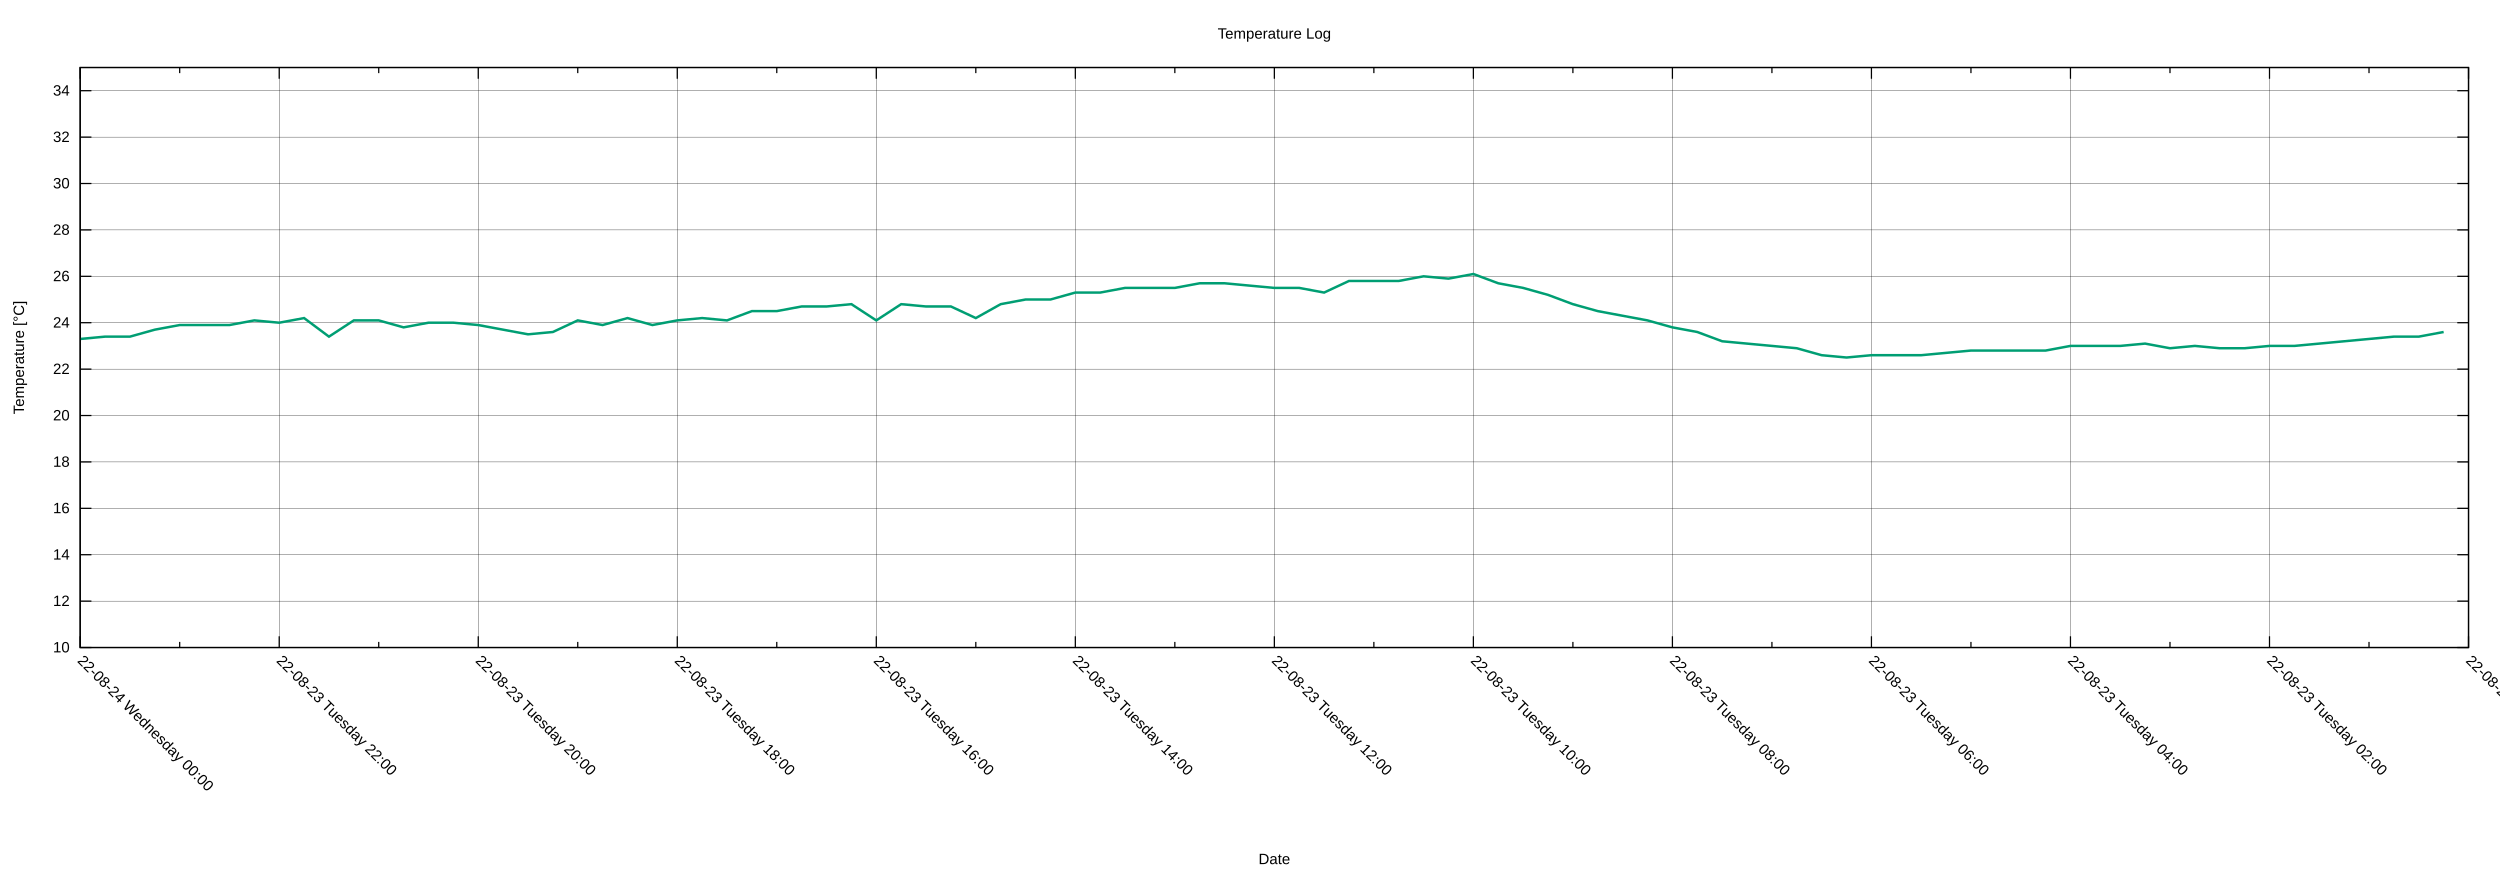
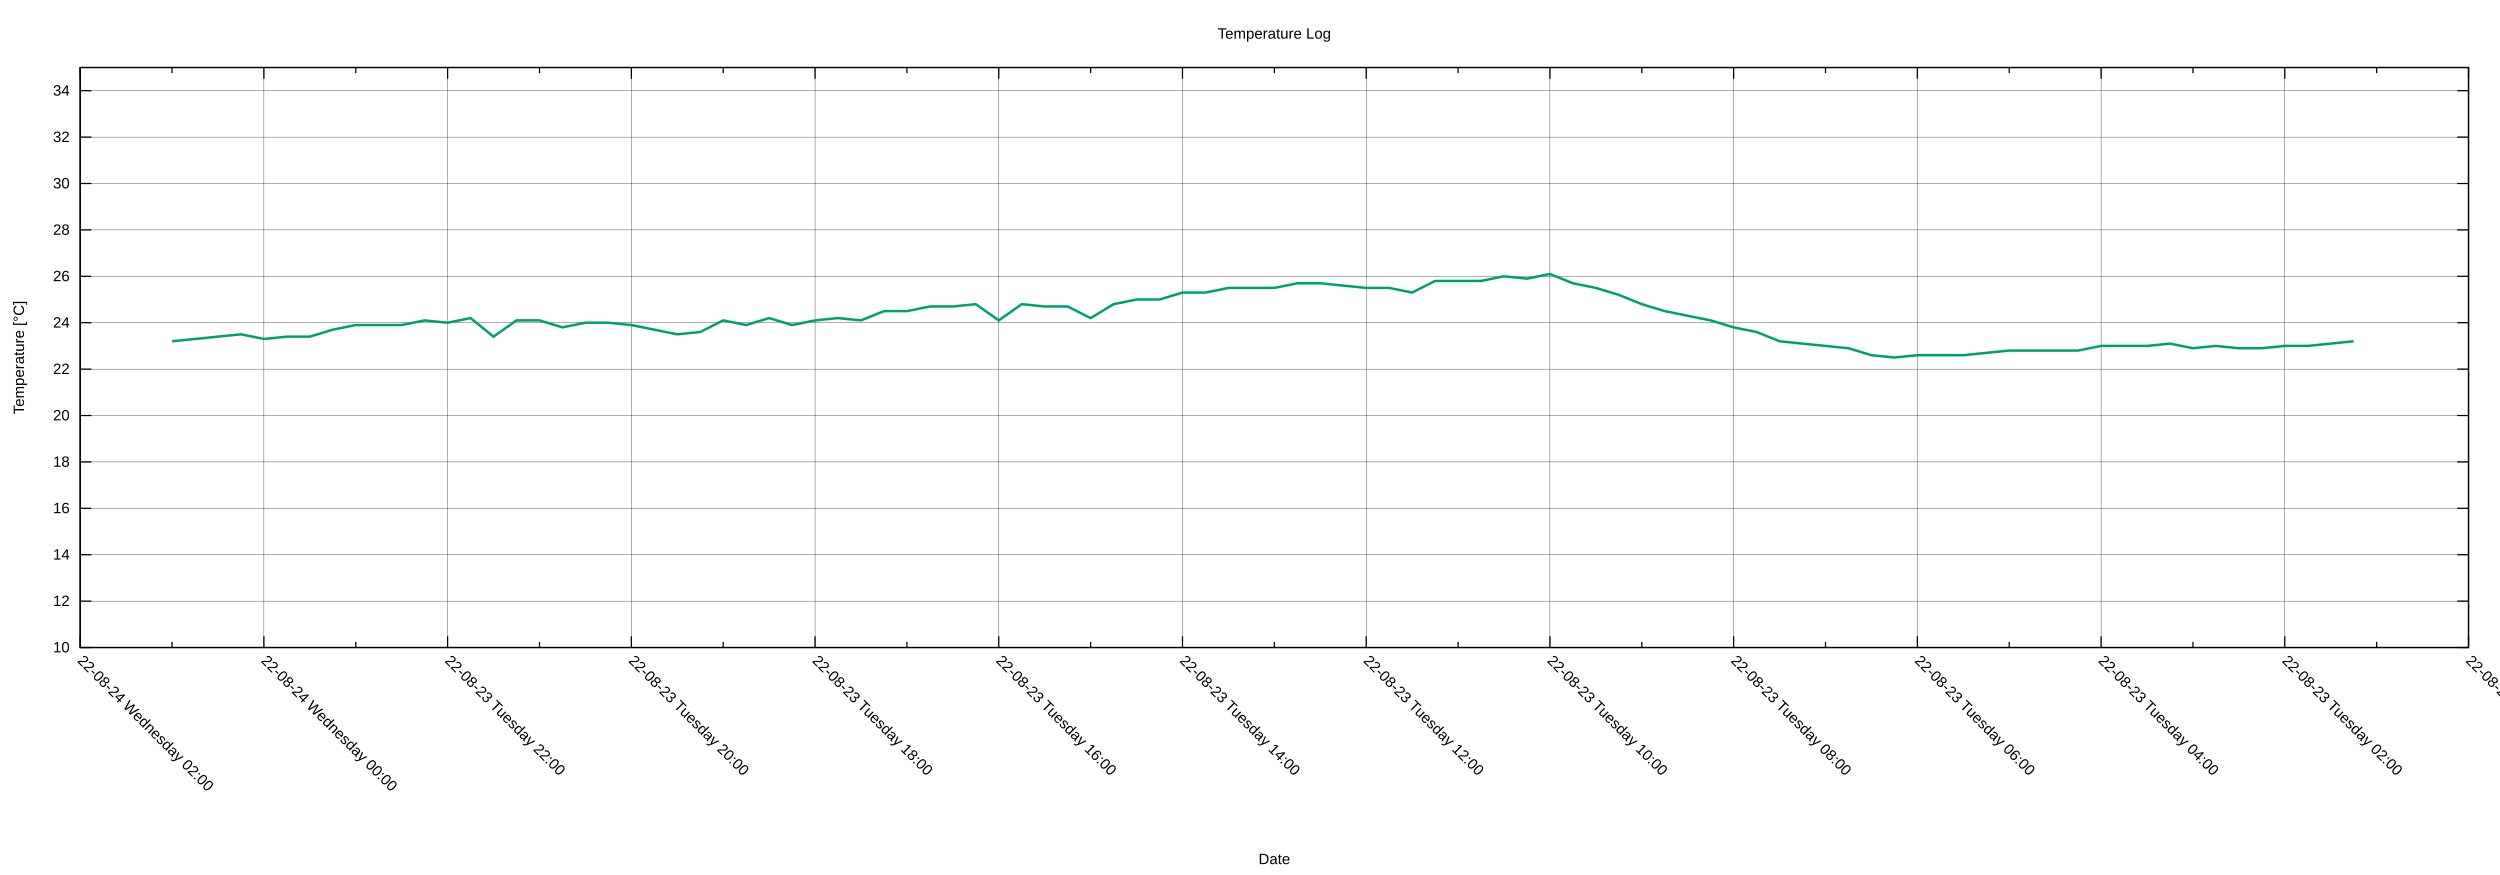
<svg xmlns="http://www.w3.org/2000/svg" xmlns:xlink="http://www.w3.org/1999/xlink" width="2000" height="700" viewBox="0 0 2000 700">
  <g id="gnuplot_canvas">
    <rect x="0" y="0" width="2000" height="700" fill="none" />
    <defs>
      <circle id="gpDot" r="0.5" stroke-width="0.5" stroke="currentColor" />
      <path id="gpPt0" stroke-width="0.222" stroke="currentColor" d="M-1,0 h2 M0,-1 v2" />
      <path id="gpPt1" stroke-width="0.222" stroke="currentColor" d="M-1,-1 L1,1 M1,-1 L-1,1" />
      <path id="gpPt2" stroke-width="0.222" stroke="currentColor" d="M-1,0 L1,0 M0,-1 L0,1 M-1,-1 L1,1 M-1,1 L1,-1" />
      <rect id="gpPt3" stroke-width="0.222" stroke="currentColor" x="-1" y="-1" width="2" height="2" />
      <rect id="gpPt4" stroke-width="0.222" stroke="currentColor" fill="currentColor" x="-1" y="-1" width="2" height="2" />
      <circle id="gpPt5" stroke-width="0.222" stroke="currentColor" cx="0" cy="0" r="1" />
      <use xlink:href="#gpPt5" id="gpPt6" fill="currentColor" stroke="none" />
      <path id="gpPt7" stroke-width="0.222" stroke="currentColor" d="M0,-1.33 L-1.33,0.67 L1.33,0.67 z" />
      <use xlink:href="#gpPt7" id="gpPt8" fill="currentColor" stroke="none" />
      <use xlink:href="#gpPt7" id="gpPt9" stroke="currentColor" transform="rotate(180)" />
      <use xlink:href="#gpPt9" id="gpPt10" fill="currentColor" stroke="none" />
      <use xlink:href="#gpPt3" id="gpPt11" stroke="currentColor" transform="rotate(45)" />
      <use xlink:href="#gpPt11" id="gpPt12" fill="currentColor" stroke="none" />
      <path id="gpPt13" stroke-width="0.222" stroke="currentColor" d="M0,1.330 L1.265,0.411 L0.782,-1.067 L-0.782,-1.076 L-1.265,0.411 z" />
      <use xlink:href="#gpPt13" id="gpPt14" fill="currentColor" stroke="none" />
      <filter id="textbox" filterUnits="objectBoundingBox" x="0" y="0" height="1" width="1">
        <feFlood flood-color="white" flood-opacity="1" result="bgnd" />
        <feComposite in="SourceGraphic" in2="bgnd" operator="atop" />
      </filter>
      <filter id="greybox" filterUnits="objectBoundingBox" x="0" y="0" height="1" width="1">
        <feFlood flood-color="lightgrey" flood-opacity="1" result="grey" />
        <feComposite in="SourceGraphic" in2="grey" operator="atop" />
      </filter>
    </defs>
    <g fill="none" color="white" stroke="currentColor" stroke-width="1.00" stroke-linecap="butt" stroke-linejoin="miter">
</g>
    <g fill="none" color="black" stroke="currentColor" stroke-width="1.00" stroke-linecap="butt" stroke-linejoin="miter">
</g>
    <g fill="none" color="black" stroke="black" stroke-width="0.25" stroke-linecap="butt" stroke-linejoin="miter">
</g>
    <g fill="none" color="black" stroke="currentColor" stroke-width="0.25" stroke-linecap="butt" stroke-linejoin="miter">
      <path stroke="black" class="gridline" d="M64.14,518.02 L1974.82,518.02  " />
    </g>
    <g fill="none" color="black" stroke="black" stroke-width="1.00" stroke-linecap="butt" stroke-linejoin="miter">
</g>
    <g fill="none" color="black" stroke="currentColor" stroke-width="1.00" stroke-linecap="butt" stroke-linejoin="miter">
      <path stroke="black" d="M64.14,518.02 L73.14,518.02 M1974.82,518.02 L1965.82,518.02  " />
      <g transform="translate(55.75,521.92)" stroke="none" fill="black" font-family="Arial" font-size="12.00" text-anchor="end">
        <text>
          <tspan font-family="Arial"> 10</tspan>
        </text>
      </g>
    </g>
    <g fill="none" color="black" stroke="currentColor" stroke-width="1.00" stroke-linecap="butt" stroke-linejoin="miter">
</g>
    <g fill="none" color="black" stroke="black" stroke-width="0.25" stroke-linecap="butt" stroke-linejoin="miter">
</g>
    <g fill="none" color="black" stroke="currentColor" stroke-width="0.25" stroke-linecap="butt" stroke-linejoin="miter">
      <path stroke="black" class="gridline" d="M64.14,480.90 L1974.82,480.90  " />
    </g>
    <g fill="none" color="black" stroke="black" stroke-width="1.00" stroke-linecap="butt" stroke-linejoin="miter">
</g>
    <g fill="none" color="black" stroke="currentColor" stroke-width="1.00" stroke-linecap="butt" stroke-linejoin="miter">
      <path stroke="black" d="M64.14,480.90 L73.14,480.90 M1974.82,480.90 L1965.82,480.90  " />
      <g transform="translate(55.75,484.80)" stroke="none" fill="black" font-family="Arial" font-size="12.00" text-anchor="end">
        <text>
          <tspan font-family="Arial"> 12</tspan>
        </text>
      </g>
    </g>
    <g fill="none" color="black" stroke="currentColor" stroke-width="1.00" stroke-linecap="butt" stroke-linejoin="miter">
</g>
    <g fill="none" color="black" stroke="black" stroke-width="0.25" stroke-linecap="butt" stroke-linejoin="miter">
</g>
    <g fill="none" color="black" stroke="currentColor" stroke-width="0.25" stroke-linecap="butt" stroke-linejoin="miter">
      <path stroke="black" class="gridline" d="M64.14,443.78 L1974.82,443.78  " />
    </g>
    <g fill="none" color="black" stroke="black" stroke-width="1.00" stroke-linecap="butt" stroke-linejoin="miter">
</g>
    <g fill="none" color="black" stroke="currentColor" stroke-width="1.00" stroke-linecap="butt" stroke-linejoin="miter">
      <path stroke="black" d="M64.14,443.78 L73.14,443.78 M1974.82,443.78 L1965.82,443.78  " />
      <g transform="translate(55.75,447.68)" stroke="none" fill="black" font-family="Arial" font-size="12.00" text-anchor="end">
        <text>
          <tspan font-family="Arial"> 14</tspan>
        </text>
      </g>
    </g>
    <g fill="none" color="black" stroke="currentColor" stroke-width="1.00" stroke-linecap="butt" stroke-linejoin="miter">
</g>
    <g fill="none" color="black" stroke="black" stroke-width="0.25" stroke-linecap="butt" stroke-linejoin="miter">
</g>
    <g fill="none" color="black" stroke="currentColor" stroke-width="0.25" stroke-linecap="butt" stroke-linejoin="miter">
      <path stroke="black" class="gridline" d="M64.14,406.66 L1974.82,406.66  " />
    </g>
    <g fill="none" color="black" stroke="black" stroke-width="1.00" stroke-linecap="butt" stroke-linejoin="miter">
</g>
    <g fill="none" color="black" stroke="currentColor" stroke-width="1.00" stroke-linecap="butt" stroke-linejoin="miter">
      <path stroke="black" d="M64.14,406.66 L73.14,406.66 M1974.82,406.66 L1965.82,406.66  " />
      <g transform="translate(55.75,410.56)" stroke="none" fill="black" font-family="Arial" font-size="12.00" text-anchor="end">
        <text>
          <tspan font-family="Arial"> 16</tspan>
        </text>
      </g>
    </g>
    <g fill="none" color="black" stroke="currentColor" stroke-width="1.00" stroke-linecap="butt" stroke-linejoin="miter">
</g>
    <g fill="none" color="black" stroke="black" stroke-width="0.25" stroke-linecap="butt" stroke-linejoin="miter">
</g>
    <g fill="none" color="black" stroke="currentColor" stroke-width="0.25" stroke-linecap="butt" stroke-linejoin="miter">
      <path stroke="black" class="gridline" d="M64.14,369.54 L1974.82,369.54  " />
    </g>
    <g fill="none" color="black" stroke="black" stroke-width="1.00" stroke-linecap="butt" stroke-linejoin="miter">
</g>
    <g fill="none" color="black" stroke="currentColor" stroke-width="1.00" stroke-linecap="butt" stroke-linejoin="miter">
      <path stroke="black" d="M64.14,369.54 L73.14,369.54 M1974.82,369.54 L1965.82,369.54  " />
      <g transform="translate(55.75,373.44)" stroke="none" fill="black" font-family="Arial" font-size="12.00" text-anchor="end">
        <text>
          <tspan font-family="Arial"> 18</tspan>
        </text>
      </g>
    </g>
    <g fill="none" color="black" stroke="currentColor" stroke-width="1.00" stroke-linecap="butt" stroke-linejoin="miter">
</g>
    <g fill="none" color="black" stroke="black" stroke-width="0.25" stroke-linecap="butt" stroke-linejoin="miter">
</g>
    <g fill="none" color="black" stroke="currentColor" stroke-width="0.25" stroke-linecap="butt" stroke-linejoin="miter">
      <path stroke="black" class="gridline" d="M64.14,332.42 L1974.82,332.42  " />
    </g>
    <g fill="none" color="black" stroke="black" stroke-width="1.00" stroke-linecap="butt" stroke-linejoin="miter">
</g>
    <g fill="none" color="black" stroke="currentColor" stroke-width="1.00" stroke-linecap="butt" stroke-linejoin="miter">
      <path stroke="black" d="M64.14,332.42 L73.14,332.42 M1974.82,332.42 L1965.82,332.42  " />
      <g transform="translate(55.75,336.32)" stroke="none" fill="black" font-family="Arial" font-size="12.00" text-anchor="end">
        <text>
          <tspan font-family="Arial"> 20</tspan>
        </text>
      </g>
    </g>
    <g fill="none" color="black" stroke="currentColor" stroke-width="1.00" stroke-linecap="butt" stroke-linejoin="miter">
</g>
    <g fill="none" color="black" stroke="black" stroke-width="0.25" stroke-linecap="butt" stroke-linejoin="miter">
</g>
    <g fill="none" color="black" stroke="currentColor" stroke-width="0.25" stroke-linecap="butt" stroke-linejoin="miter">
      <path stroke="black" class="gridline" d="M64.14,295.30 L1974.82,295.30  " />
    </g>
    <g fill="none" color="black" stroke="black" stroke-width="1.00" stroke-linecap="butt" stroke-linejoin="miter">
</g>
    <g fill="none" color="black" stroke="currentColor" stroke-width="1.00" stroke-linecap="butt" stroke-linejoin="miter">
      <path stroke="black" d="M64.14,295.30 L73.14,295.30 M1974.82,295.30 L1965.82,295.30  " />
      <g transform="translate(55.75,299.20)" stroke="none" fill="black" font-family="Arial" font-size="12.00" text-anchor="end">
        <text>
          <tspan font-family="Arial"> 22</tspan>
        </text>
      </g>
    </g>
    <g fill="none" color="black" stroke="currentColor" stroke-width="1.00" stroke-linecap="butt" stroke-linejoin="miter">
</g>
    <g fill="none" color="black" stroke="black" stroke-width="0.25" stroke-linecap="butt" stroke-linejoin="miter">
</g>
    <g fill="none" color="black" stroke="currentColor" stroke-width="0.25" stroke-linecap="butt" stroke-linejoin="miter">
      <path stroke="black" class="gridline" d="M64.14,258.17 L1974.82,258.17  " />
    </g>
    <g fill="none" color="black" stroke="black" stroke-width="1.00" stroke-linecap="butt" stroke-linejoin="miter">
</g>
    <g fill="none" color="black" stroke="currentColor" stroke-width="1.00" stroke-linecap="butt" stroke-linejoin="miter">
      <path stroke="black" d="M64.14,258.17 L73.14,258.17 M1974.82,258.17 L1965.82,258.17  " />
      <g transform="translate(55.75,262.07)" stroke="none" fill="black" font-family="Arial" font-size="12.00" text-anchor="end">
        <text>
          <tspan font-family="Arial"> 24</tspan>
        </text>
      </g>
    </g>
    <g fill="none" color="black" stroke="currentColor" stroke-width="1.00" stroke-linecap="butt" stroke-linejoin="miter">
</g>
    <g fill="none" color="black" stroke="black" stroke-width="0.25" stroke-linecap="butt" stroke-linejoin="miter">
</g>
    <g fill="none" color="black" stroke="currentColor" stroke-width="0.25" stroke-linecap="butt" stroke-linejoin="miter">
      <path stroke="black" class="gridline" d="M64.14,221.05 L1974.82,221.05  " />
    </g>
    <g fill="none" color="black" stroke="black" stroke-width="1.00" stroke-linecap="butt" stroke-linejoin="miter">
</g>
    <g fill="none" color="black" stroke="currentColor" stroke-width="1.00" stroke-linecap="butt" stroke-linejoin="miter">
      <path stroke="black" d="M64.14,221.05 L73.14,221.05 M1974.82,221.05 L1965.82,221.05  " />
      <g transform="translate(55.75,224.95)" stroke="none" fill="black" font-family="Arial" font-size="12.00" text-anchor="end">
        <text>
          <tspan font-family="Arial"> 26</tspan>
        </text>
      </g>
    </g>
    <g fill="none" color="black" stroke="currentColor" stroke-width="1.00" stroke-linecap="butt" stroke-linejoin="miter">
</g>
    <g fill="none" color="black" stroke="black" stroke-width="0.25" stroke-linecap="butt" stroke-linejoin="miter">
</g>
    <g fill="none" color="black" stroke="currentColor" stroke-width="0.25" stroke-linecap="butt" stroke-linejoin="miter">
      <path stroke="black" class="gridline" d="M64.14,183.93 L1974.82,183.93  " />
    </g>
    <g fill="none" color="black" stroke="black" stroke-width="1.00" stroke-linecap="butt" stroke-linejoin="miter">
</g>
    <g fill="none" color="black" stroke="currentColor" stroke-width="1.00" stroke-linecap="butt" stroke-linejoin="miter">
      <path stroke="black" d="M64.14,183.93 L73.14,183.93 M1974.82,183.93 L1965.82,183.93  " />
      <g transform="translate(55.75,187.83)" stroke="none" fill="black" font-family="Arial" font-size="12.00" text-anchor="end">
        <text>
          <tspan font-family="Arial"> 28</tspan>
        </text>
      </g>
    </g>
    <g fill="none" color="black" stroke="currentColor" stroke-width="1.00" stroke-linecap="butt" stroke-linejoin="miter">
</g>
    <g fill="none" color="black" stroke="black" stroke-width="0.25" stroke-linecap="butt" stroke-linejoin="miter">
</g>
    <g fill="none" color="black" stroke="currentColor" stroke-width="0.25" stroke-linecap="butt" stroke-linejoin="miter">
      <path stroke="black" class="gridline" d="M64.14,146.81 L1974.82,146.81  " />
    </g>
    <g fill="none" color="black" stroke="black" stroke-width="1.00" stroke-linecap="butt" stroke-linejoin="miter">
</g>
    <g fill="none" color="black" stroke="currentColor" stroke-width="1.00" stroke-linecap="butt" stroke-linejoin="miter">
      <path stroke="black" d="M64.14,146.81 L73.14,146.81 M1974.82,146.81 L1965.82,146.81  " />
      <g transform="translate(55.75,150.71)" stroke="none" fill="black" font-family="Arial" font-size="12.00" text-anchor="end">
        <text>
          <tspan font-family="Arial"> 30</tspan>
        </text>
      </g>
    </g>
    <g fill="none" color="black" stroke="currentColor" stroke-width="1.00" stroke-linecap="butt" stroke-linejoin="miter">
</g>
    <g fill="none" color="black" stroke="black" stroke-width="0.25" stroke-linecap="butt" stroke-linejoin="miter">
</g>
    <g fill="none" color="black" stroke="currentColor" stroke-width="0.25" stroke-linecap="butt" stroke-linejoin="miter">
      <path stroke="black" class="gridline" d="M64.14,109.69 L1974.82,109.69  " />
    </g>
    <g fill="none" color="black" stroke="black" stroke-width="1.00" stroke-linecap="butt" stroke-linejoin="miter">
</g>
    <g fill="none" color="black" stroke="currentColor" stroke-width="1.00" stroke-linecap="butt" stroke-linejoin="miter">
      <path stroke="black" d="M64.14,109.69 L73.14,109.69 M1974.82,109.69 L1965.82,109.69  " />
      <g transform="translate(55.75,113.59)" stroke="none" fill="black" font-family="Arial" font-size="12.00" text-anchor="end">
        <text>
          <tspan font-family="Arial"> 32</tspan>
        </text>
      </g>
    </g>
    <g fill="none" color="black" stroke="currentColor" stroke-width="1.00" stroke-linecap="butt" stroke-linejoin="miter">
</g>
    <g fill="none" color="black" stroke="black" stroke-width="0.25" stroke-linecap="butt" stroke-linejoin="miter">
</g>
    <g fill="none" color="black" stroke="currentColor" stroke-width="0.25" stroke-linecap="butt" stroke-linejoin="miter">
      <path stroke="black" class="gridline" d="M64.14,72.57 L1974.82,72.57  " />
    </g>
    <g fill="none" color="black" stroke="black" stroke-width="1.00" stroke-linecap="butt" stroke-linejoin="miter">
</g>
    <g fill="none" color="black" stroke="currentColor" stroke-width="1.00" stroke-linecap="butt" stroke-linejoin="miter">
      <path stroke="black" d="M64.14,72.57 L73.14,72.57 M1974.82,72.57 L1965.82,72.57  " />
      <g transform="translate(55.75,76.47)" stroke="none" fill="black" font-family="Arial" font-size="12.00" text-anchor="end">
        <text>
          <tspan font-family="Arial"> 34</tspan>
        </text>
      </g>
    </g>
    <g fill="none" color="black" stroke="currentColor" stroke-width="1.00" stroke-linecap="butt" stroke-linejoin="miter">
</g>
    <g fill="none" color="black" stroke="black" stroke-width="0.25" stroke-linecap="butt" stroke-linejoin="miter">
</g>
    <g fill="none" color="black" stroke="currentColor" stroke-width="0.25" stroke-linecap="butt" stroke-linejoin="miter">
      <path stroke="black" class="gridline" d="M1974.82,518.02 L1974.82,54.01  " />
    </g>
    <g fill="none" color="black" stroke="black" stroke-width="1.00" stroke-linecap="butt" stroke-linejoin="miter">
</g>
    <g fill="none" color="black" stroke="currentColor" stroke-width="1.00" stroke-linecap="butt" stroke-linejoin="miter">
      <path stroke="black" d="M1974.82,518.02 L1974.82,509.02 M1974.82,54.01 L1974.82,63.01  " />
      <g transform="translate(1972.06,529.17) rotate(45)" stroke="none" fill="black" font-family="Arial" font-size="12.00" text-anchor="start">
        <text>
          <tspan font-family="Arial">22-08-23 Tuesday 00:00</tspan>
        </text>
      </g>
    </g>
    <g fill="none" color="black" stroke="currentColor" stroke-width="1.00" stroke-linecap="butt" stroke-linejoin="miter">
-       <path stroke="black" d="M1895.21,518.02 L1895.21,513.52 M1895.21,54.01 L1895.21,58.51  " />
-     </g>
-     <g fill="none" color="black" stroke="black" stroke-width="0.25" stroke-linecap="butt" stroke-linejoin="miter">
- </g>
-     <g fill="none" color="black" stroke="currentColor" stroke-width="0.25" stroke-linecap="butt" stroke-linejoin="miter">
-       <path stroke="black" class="gridline" d="M1815.60,518.02 L1815.60,54.01  " />
-     </g>
-     <g fill="none" color="black" stroke="black" stroke-width="1.00" stroke-linecap="butt" stroke-linejoin="miter">
- </g>
-     <g fill="none" color="black" stroke="currentColor" stroke-width="1.00" stroke-linecap="butt" stroke-linejoin="miter">
-       <path stroke="black" d="M1815.60,518.02 L1815.60,509.02 M1815.60,54.01 L1815.60,63.01  " />
-       <g transform="translate(1812.84,529.17) rotate(45)" stroke="none" fill="black" font-family="Arial" font-size="12.00" text-anchor="start">
+       <path stroke="black" d="M1901.33,518.02 L1901.33,513.52 M1901.33,54.01 L1901.33,58.51  " />
+     </g>
+     <g fill="none" color="black" stroke="black" stroke-width="0.25" stroke-linecap="butt" stroke-linejoin="miter">
+ </g>
+     <g fill="none" color="black" stroke="currentColor" stroke-width="0.25" stroke-linecap="butt" stroke-linejoin="miter">
+       <path stroke="black" class="gridline" d="M1827.84,518.02 L1827.84,54.01  " />
+     </g>
+     <g fill="none" color="black" stroke="black" stroke-width="1.00" stroke-linecap="butt" stroke-linejoin="miter">
+ </g>
+     <g fill="none" color="black" stroke="currentColor" stroke-width="1.00" stroke-linecap="butt" stroke-linejoin="miter">
+       <path stroke="black" d="M1827.84,518.02 L1827.84,509.02 M1827.84,54.01 L1827.84,63.01  " />
+       <g transform="translate(1825.08,529.17) rotate(45)" stroke="none" fill="black" font-family="Arial" font-size="12.00" text-anchor="start">
        <text>
          <tspan font-family="Arial">22-08-23 Tuesday 02:00</tspan>
        </text>
      </g>
    </g>
    <g fill="none" color="black" stroke="currentColor" stroke-width="1.00" stroke-linecap="butt" stroke-linejoin="miter">
-       <path stroke="black" d="M1735.99,518.02 L1735.99,513.52 M1735.99,54.01 L1735.99,58.51  " />
-     </g>
-     <g fill="none" color="black" stroke="black" stroke-width="0.25" stroke-linecap="butt" stroke-linejoin="miter">
- </g>
-     <g fill="none" color="black" stroke="currentColor" stroke-width="0.25" stroke-linecap="butt" stroke-linejoin="miter">
-       <path stroke="black" class="gridline" d="M1656.37,518.02 L1656.37,54.01  " />
-     </g>
-     <g fill="none" color="black" stroke="black" stroke-width="1.00" stroke-linecap="butt" stroke-linejoin="miter">
- </g>
-     <g fill="none" color="black" stroke="currentColor" stroke-width="1.00" stroke-linecap="butt" stroke-linejoin="miter">
-       <path stroke="black" d="M1656.37,518.02 L1656.37,509.02 M1656.37,54.01 L1656.37,63.01  " />
-       <g transform="translate(1653.61,529.17) rotate(45)" stroke="none" fill="black" font-family="Arial" font-size="12.00" text-anchor="start">
+       <path stroke="black" d="M1754.36,518.02 L1754.36,513.52 M1754.36,54.01 L1754.36,58.51  " />
+     </g>
+     <g fill="none" color="black" stroke="black" stroke-width="0.25" stroke-linecap="butt" stroke-linejoin="miter">
+ </g>
+     <g fill="none" color="black" stroke="currentColor" stroke-width="0.25" stroke-linecap="butt" stroke-linejoin="miter">
+       <path stroke="black" class="gridline" d="M1680.87,518.02 L1680.87,54.01  " />
+     </g>
+     <g fill="none" color="black" stroke="black" stroke-width="1.00" stroke-linecap="butt" stroke-linejoin="miter">
+ </g>
+     <g fill="none" color="black" stroke="currentColor" stroke-width="1.00" stroke-linecap="butt" stroke-linejoin="miter">
+       <path stroke="black" d="M1680.87,518.02 L1680.87,509.02 M1680.87,54.01 L1680.87,63.01  " />
+       <g transform="translate(1678.11,529.17) rotate(45)" stroke="none" fill="black" font-family="Arial" font-size="12.00" text-anchor="start">
        <text>
          <tspan font-family="Arial">22-08-23 Tuesday 04:00</tspan>
        </text>
      </g>
    </g>
    <g fill="none" color="black" stroke="currentColor" stroke-width="1.00" stroke-linecap="butt" stroke-linejoin="miter">
-       <path stroke="black" d="M1576.76,518.02 L1576.76,513.52 M1576.76,54.01 L1576.76,58.51  " />
-     </g>
-     <g fill="none" color="black" stroke="black" stroke-width="0.25" stroke-linecap="butt" stroke-linejoin="miter">
- </g>
-     <g fill="none" color="black" stroke="currentColor" stroke-width="0.25" stroke-linecap="butt" stroke-linejoin="miter">
-       <path stroke="black" class="gridline" d="M1497.15,518.02 L1497.15,54.01  " />
-     </g>
-     <g fill="none" color="black" stroke="black" stroke-width="1.00" stroke-linecap="butt" stroke-linejoin="miter">
- </g>
-     <g fill="none" color="black" stroke="currentColor" stroke-width="1.00" stroke-linecap="butt" stroke-linejoin="miter">
-       <path stroke="black" d="M1497.15,518.02 L1497.15,509.02 M1497.15,54.01 L1497.15,63.01  " />
-       <g transform="translate(1494.39,529.17) rotate(45)" stroke="none" fill="black" font-family="Arial" font-size="12.00" text-anchor="start">
+       <path stroke="black" d="M1607.38,518.02 L1607.38,513.52 M1607.38,54.01 L1607.38,58.51  " />
+     </g>
+     <g fill="none" color="black" stroke="black" stroke-width="0.25" stroke-linecap="butt" stroke-linejoin="miter">
+ </g>
+     <g fill="none" color="black" stroke="currentColor" stroke-width="0.25" stroke-linecap="butt" stroke-linejoin="miter">
+       <path stroke="black" class="gridline" d="M1533.89,518.02 L1533.89,54.01  " />
+     </g>
+     <g fill="none" color="black" stroke="black" stroke-width="1.00" stroke-linecap="butt" stroke-linejoin="miter">
+ </g>
+     <g fill="none" color="black" stroke="currentColor" stroke-width="1.00" stroke-linecap="butt" stroke-linejoin="miter">
+       <path stroke="black" d="M1533.89,518.02 L1533.89,509.02 M1533.89,54.01 L1533.89,63.01  " />
+       <g transform="translate(1531.13,529.17) rotate(45)" stroke="none" fill="black" font-family="Arial" font-size="12.00" text-anchor="start">
        <text>
          <tspan font-family="Arial">22-08-23 Tuesday 06:00</tspan>
        </text>
      </g>
    </g>
    <g fill="none" color="black" stroke="currentColor" stroke-width="1.00" stroke-linecap="butt" stroke-linejoin="miter">
-       <path stroke="black" d="M1417.54,518.02 L1417.54,513.52 M1417.54,54.01 L1417.54,58.51  " />
-     </g>
-     <g fill="none" color="black" stroke="black" stroke-width="0.25" stroke-linecap="butt" stroke-linejoin="miter">
- </g>
-     <g fill="none" color="black" stroke="currentColor" stroke-width="0.25" stroke-linecap="butt" stroke-linejoin="miter">
-       <path stroke="black" class="gridline" d="M1337.93,518.02 L1337.93,54.01  " />
-     </g>
-     <g fill="none" color="black" stroke="black" stroke-width="1.00" stroke-linecap="butt" stroke-linejoin="miter">
- </g>
-     <g fill="none" color="black" stroke="currentColor" stroke-width="1.00" stroke-linecap="butt" stroke-linejoin="miter">
-       <path stroke="black" d="M1337.93,518.02 L1337.93,509.02 M1337.93,54.01 L1337.93,63.01  " />
-       <g transform="translate(1335.17,529.17) rotate(45)" stroke="none" fill="black" font-family="Arial" font-size="12.00" text-anchor="start">
+       <path stroke="black" d="M1460.41,518.02 L1460.41,513.52 M1460.41,54.01 L1460.41,58.51  " />
+     </g>
+     <g fill="none" color="black" stroke="black" stroke-width="0.25" stroke-linecap="butt" stroke-linejoin="miter">
+ </g>
+     <g fill="none" color="black" stroke="currentColor" stroke-width="0.25" stroke-linecap="butt" stroke-linejoin="miter">
+       <path stroke="black" class="gridline" d="M1386.92,518.02 L1386.92,54.01  " />
+     </g>
+     <g fill="none" color="black" stroke="black" stroke-width="1.00" stroke-linecap="butt" stroke-linejoin="miter">
+ </g>
+     <g fill="none" color="black" stroke="currentColor" stroke-width="1.00" stroke-linecap="butt" stroke-linejoin="miter">
+       <path stroke="black" d="M1386.92,518.02 L1386.92,509.02 M1386.92,54.01 L1386.92,63.01  " />
+       <g transform="translate(1384.16,529.17) rotate(45)" stroke="none" fill="black" font-family="Arial" font-size="12.00" text-anchor="start">
        <text>
          <tspan font-family="Arial">22-08-23 Tuesday 08:00</tspan>
        </text>
      </g>
    </g>
    <g fill="none" color="black" stroke="currentColor" stroke-width="1.00" stroke-linecap="butt" stroke-linejoin="miter">
-       <path stroke="black" d="M1258.32,518.02 L1258.32,513.52 M1258.32,54.01 L1258.32,58.51  " />
-     </g>
-     <g fill="none" color="black" stroke="black" stroke-width="0.25" stroke-linecap="butt" stroke-linejoin="miter">
- </g>
-     <g fill="none" color="black" stroke="currentColor" stroke-width="0.25" stroke-linecap="butt" stroke-linejoin="miter">
-       <path stroke="black" class="gridline" d="M1178.70,518.02 L1178.70,54.01  " />
-     </g>
-     <g fill="none" color="black" stroke="black" stroke-width="1.00" stroke-linecap="butt" stroke-linejoin="miter">
- </g>
-     <g fill="none" color="black" stroke="currentColor" stroke-width="1.00" stroke-linecap="butt" stroke-linejoin="miter">
-       <path stroke="black" d="M1178.70,518.02 L1178.70,509.02 M1178.70,54.01 L1178.70,63.01  " />
-       <g transform="translate(1175.94,529.17) rotate(45)" stroke="none" fill="black" font-family="Arial" font-size="12.00" text-anchor="start">
+       <path stroke="black" d="M1313.43,518.02 L1313.43,513.52 M1313.43,54.01 L1313.43,58.51  " />
+     </g>
+     <g fill="none" color="black" stroke="black" stroke-width="0.25" stroke-linecap="butt" stroke-linejoin="miter">
+ </g>
+     <g fill="none" color="black" stroke="currentColor" stroke-width="0.25" stroke-linecap="butt" stroke-linejoin="miter">
+       <path stroke="black" class="gridline" d="M1239.94,518.02 L1239.94,54.01  " />
+     </g>
+     <g fill="none" color="black" stroke="black" stroke-width="1.00" stroke-linecap="butt" stroke-linejoin="miter">
+ </g>
+     <g fill="none" color="black" stroke="currentColor" stroke-width="1.00" stroke-linecap="butt" stroke-linejoin="miter">
+       <path stroke="black" d="M1239.94,518.02 L1239.94,509.02 M1239.94,54.01 L1239.94,63.01  " />
+       <g transform="translate(1237.18,529.17) rotate(45)" stroke="none" fill="black" font-family="Arial" font-size="12.00" text-anchor="start">
        <text>
          <tspan font-family="Arial">22-08-23 Tuesday 10:00</tspan>
        </text>
      </g>
    </g>
    <g fill="none" color="black" stroke="currentColor" stroke-width="1.00" stroke-linecap="butt" stroke-linejoin="miter">
-       <path stroke="black" d="M1099.09,518.02 L1099.09,513.52 M1099.09,54.01 L1099.09,58.51  " />
-     </g>
-     <g fill="none" color="black" stroke="black" stroke-width="0.25" stroke-linecap="butt" stroke-linejoin="miter">
- </g>
-     <g fill="none" color="black" stroke="currentColor" stroke-width="0.25" stroke-linecap="butt" stroke-linejoin="miter">
-       <path stroke="black" class="gridline" d="M1019.48,518.02 L1019.48,54.01  " />
-     </g>
-     <g fill="none" color="black" stroke="black" stroke-width="1.00" stroke-linecap="butt" stroke-linejoin="miter">
- </g>
-     <g fill="none" color="black" stroke="currentColor" stroke-width="1.00" stroke-linecap="butt" stroke-linejoin="miter">
-       <path stroke="black" d="M1019.48,518.02 L1019.48,509.02 M1019.48,54.01 L1019.48,63.01  " />
-       <g transform="translate(1016.72,529.17) rotate(45)" stroke="none" fill="black" font-family="Arial" font-size="12.00" text-anchor="start">
+       <path stroke="black" d="M1166.46,518.02 L1166.46,513.52 M1166.46,54.01 L1166.46,58.51  " />
+     </g>
+     <g fill="none" color="black" stroke="black" stroke-width="0.25" stroke-linecap="butt" stroke-linejoin="miter">
+ </g>
+     <g fill="none" color="black" stroke="currentColor" stroke-width="0.25" stroke-linecap="butt" stroke-linejoin="miter">
+       <path stroke="black" class="gridline" d="M1092.97,518.02 L1092.97,54.01  " />
+     </g>
+     <g fill="none" color="black" stroke="black" stroke-width="1.00" stroke-linecap="butt" stroke-linejoin="miter">
+ </g>
+     <g fill="none" color="black" stroke="currentColor" stroke-width="1.00" stroke-linecap="butt" stroke-linejoin="miter">
+       <path stroke="black" d="M1092.97,518.02 L1092.97,509.02 M1092.97,54.01 L1092.97,63.01  " />
+       <g transform="translate(1090.21,529.17) rotate(45)" stroke="none" fill="black" font-family="Arial" font-size="12.00" text-anchor="start">
        <text>
          <tspan font-family="Arial">22-08-23 Tuesday 12:00</tspan>
        </text>
      </g>
    </g>
    <g fill="none" color="black" stroke="currentColor" stroke-width="1.00" stroke-linecap="butt" stroke-linejoin="miter">
-       <path stroke="black" d="M939.87,518.02 L939.87,513.52 M939.87,54.01 L939.87,58.51  " />
-     </g>
-     <g fill="none" color="black" stroke="black" stroke-width="0.25" stroke-linecap="butt" stroke-linejoin="miter">
- </g>
-     <g fill="none" color="black" stroke="currentColor" stroke-width="0.25" stroke-linecap="butt" stroke-linejoin="miter">
-       <path stroke="black" class="gridline" d="M860.26,518.02 L860.26,54.01  " />
-     </g>
-     <g fill="none" color="black" stroke="black" stroke-width="1.00" stroke-linecap="butt" stroke-linejoin="miter">
- </g>
-     <g fill="none" color="black" stroke="currentColor" stroke-width="1.00" stroke-linecap="butt" stroke-linejoin="miter">
-       <path stroke="black" d="M860.26,518.02 L860.26,509.02 M860.26,54.01 L860.26,63.01  " />
-       <g transform="translate(857.50,529.17) rotate(45)" stroke="none" fill="black" font-family="Arial" font-size="12.00" text-anchor="start">
+       <path stroke="black" d="M1019.48,518.02 L1019.48,513.52 M1019.48,54.01 L1019.48,58.51  " />
+     </g>
+     <g fill="none" color="black" stroke="black" stroke-width="0.25" stroke-linecap="butt" stroke-linejoin="miter">
+ </g>
+     <g fill="none" color="black" stroke="currentColor" stroke-width="0.25" stroke-linecap="butt" stroke-linejoin="miter">
+       <path stroke="black" class="gridline" d="M945.99,518.02 L945.99,54.01  " />
+     </g>
+     <g fill="none" color="black" stroke="black" stroke-width="1.00" stroke-linecap="butt" stroke-linejoin="miter">
+ </g>
+     <g fill="none" color="black" stroke="currentColor" stroke-width="1.00" stroke-linecap="butt" stroke-linejoin="miter">
+       <path stroke="black" d="M945.99,518.02 L945.99,509.02 M945.99,54.01 L945.99,63.01  " />
+       <g transform="translate(943.23,529.17) rotate(45)" stroke="none" fill="black" font-family="Arial" font-size="12.00" text-anchor="start">
        <text>
          <tspan font-family="Arial">22-08-23 Tuesday 14:00</tspan>
        </text>
      </g>
    </g>
    <g fill="none" color="black" stroke="currentColor" stroke-width="1.00" stroke-linecap="butt" stroke-linejoin="miter">
-       <path stroke="black" d="M780.65,518.02 L780.65,513.52 M780.65,54.01 L780.65,58.51  " />
-     </g>
-     <g fill="none" color="black" stroke="black" stroke-width="0.25" stroke-linecap="butt" stroke-linejoin="miter">
- </g>
-     <g fill="none" color="black" stroke="currentColor" stroke-width="0.25" stroke-linecap="butt" stroke-linejoin="miter">
-       <path stroke="black" class="gridline" d="M701.03,518.02 L701.03,54.01  " />
-     </g>
-     <g fill="none" color="black" stroke="black" stroke-width="1.00" stroke-linecap="butt" stroke-linejoin="miter">
- </g>
-     <g fill="none" color="black" stroke="currentColor" stroke-width="1.00" stroke-linecap="butt" stroke-linejoin="miter">
-       <path stroke="black" d="M701.03,518.02 L701.03,509.02 M701.03,54.01 L701.03,63.01  " />
-       <g transform="translate(698.27,529.17) rotate(45)" stroke="none" fill="black" font-family="Arial" font-size="12.00" text-anchor="start">
+       <path stroke="black" d="M872.50,518.02 L872.50,513.52 M872.50,54.01 L872.50,58.51  " />
+     </g>
+     <g fill="none" color="black" stroke="black" stroke-width="0.25" stroke-linecap="butt" stroke-linejoin="miter">
+ </g>
+     <g fill="none" color="black" stroke="currentColor" stroke-width="0.25" stroke-linecap="butt" stroke-linejoin="miter">
+       <path stroke="black" class="gridline" d="M799.02,518.02 L799.02,54.01  " />
+     </g>
+     <g fill="none" color="black" stroke="black" stroke-width="1.00" stroke-linecap="butt" stroke-linejoin="miter">
+ </g>
+     <g fill="none" color="black" stroke="currentColor" stroke-width="1.00" stroke-linecap="butt" stroke-linejoin="miter">
+       <path stroke="black" d="M799.02,518.02 L799.02,509.02 M799.02,54.01 L799.02,63.01  " />
+       <g transform="translate(796.26,529.17) rotate(45)" stroke="none" fill="black" font-family="Arial" font-size="12.00" text-anchor="start">
        <text>
          <tspan font-family="Arial">22-08-23 Tuesday 16:00</tspan>
        </text>
      </g>
    </g>
    <g fill="none" color="black" stroke="currentColor" stroke-width="1.00" stroke-linecap="butt" stroke-linejoin="miter">
-       <path stroke="black" d="M621.42,518.02 L621.42,513.52 M621.42,54.01 L621.42,58.51  " />
-     </g>
-     <g fill="none" color="black" stroke="black" stroke-width="0.25" stroke-linecap="butt" stroke-linejoin="miter">
- </g>
-     <g fill="none" color="black" stroke="currentColor" stroke-width="0.25" stroke-linecap="butt" stroke-linejoin="miter">
-       <path stroke="black" class="gridline" d="M541.81,518.02 L541.81,54.01  " />
-     </g>
-     <g fill="none" color="black" stroke="black" stroke-width="1.00" stroke-linecap="butt" stroke-linejoin="miter">
- </g>
-     <g fill="none" color="black" stroke="currentColor" stroke-width="1.00" stroke-linecap="butt" stroke-linejoin="miter">
-       <path stroke="black" d="M541.81,518.02 L541.81,509.02 M541.81,54.01 L541.81,63.01  " />
-       <g transform="translate(539.05,529.17) rotate(45)" stroke="none" fill="black" font-family="Arial" font-size="12.00" text-anchor="start">
+       <path stroke="black" d="M725.53,518.02 L725.53,513.52 M725.53,54.01 L725.53,58.51  " />
+     </g>
+     <g fill="none" color="black" stroke="black" stroke-width="0.25" stroke-linecap="butt" stroke-linejoin="miter">
+ </g>
+     <g fill="none" color="black" stroke="currentColor" stroke-width="0.25" stroke-linecap="butt" stroke-linejoin="miter">
+       <path stroke="black" class="gridline" d="M652.04,518.02 L652.04,54.01  " />
+     </g>
+     <g fill="none" color="black" stroke="black" stroke-width="1.00" stroke-linecap="butt" stroke-linejoin="miter">
+ </g>
+     <g fill="none" color="black" stroke="currentColor" stroke-width="1.00" stroke-linecap="butt" stroke-linejoin="miter">
+       <path stroke="black" d="M652.04,518.02 L652.04,509.02 M652.04,54.01 L652.04,63.01  " />
+       <g transform="translate(649.28,529.17) rotate(45)" stroke="none" fill="black" font-family="Arial" font-size="12.00" text-anchor="start">
        <text>
          <tspan font-family="Arial">22-08-23 Tuesday 18:00</tspan>
        </text>
      </g>
    </g>
    <g fill="none" color="black" stroke="currentColor" stroke-width="1.00" stroke-linecap="butt" stroke-linejoin="miter">
-       <path stroke="black" d="M462.20,518.02 L462.20,513.52 M462.20,54.01 L462.20,58.51  " />
-     </g>
-     <g fill="none" color="black" stroke="black" stroke-width="0.25" stroke-linecap="butt" stroke-linejoin="miter">
- </g>
-     <g fill="none" color="black" stroke="currentColor" stroke-width="0.25" stroke-linecap="butt" stroke-linejoin="miter">
-       <path stroke="black" class="gridline" d="M382.59,518.02 L382.59,54.01  " />
-     </g>
-     <g fill="none" color="black" stroke="black" stroke-width="1.00" stroke-linecap="butt" stroke-linejoin="miter">
- </g>
-     <g fill="none" color="black" stroke="currentColor" stroke-width="1.00" stroke-linecap="butt" stroke-linejoin="miter">
-       <path stroke="black" d="M382.59,518.02 L382.59,509.02 M382.59,54.01 L382.59,63.01  " />
-       <g transform="translate(379.83,529.17) rotate(45)" stroke="none" fill="black" font-family="Arial" font-size="12.00" text-anchor="start">
+       <path stroke="black" d="M578.55,518.02 L578.55,513.52 M578.55,54.01 L578.55,58.51  " />
+     </g>
+     <g fill="none" color="black" stroke="black" stroke-width="0.25" stroke-linecap="butt" stroke-linejoin="miter">
+ </g>
+     <g fill="none" color="black" stroke="currentColor" stroke-width="0.25" stroke-linecap="butt" stroke-linejoin="miter">
+       <path stroke="black" class="gridline" d="M505.07,518.02 L505.07,54.01  " />
+     </g>
+     <g fill="none" color="black" stroke="black" stroke-width="1.00" stroke-linecap="butt" stroke-linejoin="miter">
+ </g>
+     <g fill="none" color="black" stroke="currentColor" stroke-width="1.00" stroke-linecap="butt" stroke-linejoin="miter">
+       <path stroke="black" d="M505.07,518.02 L505.07,509.02 M505.07,54.01 L505.07,63.01  " />
+       <g transform="translate(502.31,529.17) rotate(45)" stroke="none" fill="black" font-family="Arial" font-size="12.00" text-anchor="start">
        <text>
          <tspan font-family="Arial">22-08-23 Tuesday 20:00</tspan>
        </text>
      </g>
    </g>
    <g fill="none" color="black" stroke="currentColor" stroke-width="1.00" stroke-linecap="butt" stroke-linejoin="miter">
-       <path stroke="black" d="M302.98,518.02 L302.98,513.52 M302.98,54.01 L302.98,58.51  " />
-     </g>
-     <g fill="none" color="black" stroke="black" stroke-width="0.25" stroke-linecap="butt" stroke-linejoin="miter">
- </g>
-     <g fill="none" color="black" stroke="currentColor" stroke-width="0.25" stroke-linecap="butt" stroke-linejoin="miter">
-       <path stroke="black" class="gridline" d="M223.36,518.02 L223.36,54.01  " />
-     </g>
-     <g fill="none" color="black" stroke="black" stroke-width="1.00" stroke-linecap="butt" stroke-linejoin="miter">
- </g>
-     <g fill="none" color="black" stroke="currentColor" stroke-width="1.00" stroke-linecap="butt" stroke-linejoin="miter">
-       <path stroke="black" d="M223.36,518.02 L223.36,509.02 M223.36,54.01 L223.36,63.01  " />
-       <g transform="translate(220.60,529.17) rotate(45)" stroke="none" fill="black" font-family="Arial" font-size="12.00" text-anchor="start">
+       <path stroke="black" d="M431.58,518.02 L431.58,513.52 M431.58,54.01 L431.58,58.51  " />
+     </g>
+     <g fill="none" color="black" stroke="black" stroke-width="0.25" stroke-linecap="butt" stroke-linejoin="miter">
+ </g>
+     <g fill="none" color="black" stroke="currentColor" stroke-width="0.25" stroke-linecap="butt" stroke-linejoin="miter">
+       <path stroke="black" class="gridline" d="M358.09,518.02 L358.09,54.01  " />
+     </g>
+     <g fill="none" color="black" stroke="black" stroke-width="1.00" stroke-linecap="butt" stroke-linejoin="miter">
+ </g>
+     <g fill="none" color="black" stroke="currentColor" stroke-width="1.00" stroke-linecap="butt" stroke-linejoin="miter">
+       <path stroke="black" d="M358.09,518.02 L358.09,509.02 M358.09,54.01 L358.09,63.01  " />
+       <g transform="translate(355.33,529.17) rotate(45)" stroke="none" fill="black" font-family="Arial" font-size="12.00" text-anchor="start">
        <text>
          <tspan font-family="Arial">22-08-23 Tuesday 22:00</tspan>
        </text>
      </g>
    </g>
    <g fill="none" color="black" stroke="currentColor" stroke-width="1.00" stroke-linecap="butt" stroke-linejoin="miter">
-       <path stroke="black" d="M143.75,518.02 L143.75,513.52 M143.75,54.01 L143.75,58.51  " />
+       <path stroke="black" d="M284.60,518.02 L284.60,513.52 M284.60,54.01 L284.60,58.51  " />
+     </g>
+     <g fill="none" color="black" stroke="black" stroke-width="0.25" stroke-linecap="butt" stroke-linejoin="miter">
+ </g>
+     <g fill="none" color="black" stroke="currentColor" stroke-width="0.25" stroke-linecap="butt" stroke-linejoin="miter">
+       <path stroke="black" class="gridline" d="M211.12,518.02 L211.12,54.01  " />
+     </g>
+     <g fill="none" color="black" stroke="black" stroke-width="1.00" stroke-linecap="butt" stroke-linejoin="miter">
+ </g>
+     <g fill="none" color="black" stroke="currentColor" stroke-width="1.00" stroke-linecap="butt" stroke-linejoin="miter">
+       <path stroke="black" d="M211.12,518.02 L211.12,509.02 M211.12,54.01 L211.12,63.01  " />
+       <g transform="translate(208.36,529.17) rotate(45)" stroke="none" fill="black" font-family="Arial" font-size="12.00" text-anchor="start">
+         <text>
+           <tspan font-family="Arial">22-08-24 Wednesday 00:00</tspan>
+         </text>
+       </g>
+     </g>
+     <g fill="none" color="black" stroke="currentColor" stroke-width="1.00" stroke-linecap="butt" stroke-linejoin="miter">
+       <path stroke="black" d="M137.63,518.02 L137.63,513.52 M137.63,54.01 L137.63,58.51  " />
    </g>
    <g fill="none" color="black" stroke="black" stroke-width="0.25" stroke-linecap="butt" stroke-linejoin="miter">
</g>
    <g fill="none" color="black" stroke="currentColor" stroke-width="0.25" stroke-linecap="butt" stroke-linejoin="miter">
      <path stroke="black" class="gridline" d="M64.14,518.02 L64.14,54.01  " />
    </g>
    <g fill="none" color="black" stroke="black" stroke-width="1.00" stroke-linecap="butt" stroke-linejoin="miter">
</g>
    <g fill="none" color="black" stroke="currentColor" stroke-width="1.00" stroke-linecap="butt" stroke-linejoin="miter">
      <path stroke="black" d="M64.14,518.02 L64.14,509.02 M64.14,54.01 L64.14,63.01  " />
      <g transform="translate(61.38,529.17) rotate(45)" stroke="none" fill="black" font-family="Arial" font-size="12.00" text-anchor="start">
        <text>
-           <tspan font-family="Arial">22-08-24 Wednesday 00:00</tspan>
+           <tspan font-family="Arial">22-08-24 Wednesday 02:00</tspan>
        </text>
      </g>
    </g>
    <g fill="none" color="black" stroke="currentColor" stroke-width="1.00" stroke-linecap="butt" stroke-linejoin="miter">
</g>
    <g fill="none" color="black" stroke="currentColor" stroke-width="1.00" stroke-linecap="butt" stroke-linejoin="miter">
      <path stroke="black" d="M64.14,54.01 L64.14,518.02 L1974.82,518.02 L1974.82,54.01 L64.14,54.01 Z  " />
    </g>
    <g fill="none" color="black" stroke="currentColor" stroke-width="1.00" stroke-linecap="butt" stroke-linejoin="miter">
      <g transform="translate(19.18,286.02) rotate(270)" stroke="none" fill="black" font-family="Arial" font-size="12.00" text-anchor="middle">
        <text>
          <tspan font-family="Arial">Temperature [°C]</tspan>
        </text>
      </g>
    </g>
    <g fill="none" color="black" stroke="currentColor" stroke-width="1.00" stroke-linecap="butt" stroke-linejoin="miter">
      <g transform="translate(1019.48,691.30)" stroke="none" fill="black" font-family="Arial" font-size="12.00" text-anchor="middle">
        <text>
          <tspan font-family="Arial">Date</tspan>
        </text>
      </g>
    </g>
    <g fill="none" color="black" stroke="currentColor" stroke-width="1.00" stroke-linecap="butt" stroke-linejoin="miter">
</g>
    <g id="gnuplot_plot_1">
      <g fill="none" color="white" stroke="currentColor" stroke-width="2.00" stroke-linecap="butt" stroke-linejoin="miter">
</g>
      <g fill="none" color="black" stroke="currentColor" stroke-width="2.00" stroke-linecap="butt" stroke-linejoin="miter">
-         <path stroke="rgb(  0, 158, 115)" d="M64.14,271.17 L84.04,269.31 L103.95,269.31 L123.85,263.74 L143.75,260.03 L163.65,260.03 L183.56,260.03 L203.46,256.32   L223.36,258.17 L243.27,254.46 L263.17,269.31 L283.07,256.32 L302.98,256.32 L322.88,261.89 L342.78,258.17 L362.68,258.17   L382.59,260.03 L402.49,263.74 L422.39,267.45 L442.30,265.60 L462.20,256.32 L482.10,260.03 L502.00,254.46 L521.91,260.03   L541.81,256.32 L561.71,254.46 L581.62,256.32 L601.52,248.89 L621.42,248.89 L641.32,245.18 L661.23,245.18 L681.13,243.33   L701.03,256.32 L720.94,243.33 L740.84,245.18 L760.74,245.18 L780.65,254.46 L800.55,243.33 L820.45,239.61 L840.35,239.61   L860.26,234.05 L880.16,234.05 L900.06,230.33 L919.97,230.33 L939.87,230.33 L959.77,226.62 L979.67,226.62 L999.58,228.48   L1019.48,230.33 L1039.38,230.33 L1059.29,234.05 L1079.19,224.77 L1099.09,224.77 L1118.99,224.77 L1138.90,221.05 L1158.80,222.91   L1178.70,219.20 L1198.61,226.62 L1218.51,230.33 L1238.41,235.90 L1258.32,243.33 L1278.22,248.89 L1298.12,252.61 L1318.02,256.32   L1337.93,261.89 L1357.83,265.60 L1377.73,273.02 L1397.64,274.88 L1417.54,276.73 L1437.44,278.59 L1457.34,284.16 L1477.25,286.01   L1497.15,284.16 L1517.05,284.16 L1536.96,284.16 L1556.86,282.30 L1576.76,280.45 L1596.66,280.45 L1616.57,280.45 L1636.47,280.45   L1656.37,276.73 L1676.28,276.73 L1696.18,276.73 L1716.08,274.88 L1735.99,278.59 L1755.89,276.73 L1775.79,278.59 L1795.69,278.59   L1815.60,276.73 L1835.50,276.73 L1855.40,274.88 L1875.31,273.02 L1895.21,271.17 L1915.11,269.31 L1935.01,269.31 L1954.92,265.60    " />
+         <path stroke="rgb(  0, 158, 115)" d="M137.63,273.02 L156.00,271.17 L174.37,269.31 L192.74,267.45 L211.12,271.17 L229.49,269.31 L247.86,269.31 L266.23,263.74   L284.60,260.03 L302.98,260.03 L321.35,260.03 L339.72,256.32 L358.09,258.17 L376.46,254.46 L394.83,269.31 L413.21,256.32   L431.58,256.32 L449.95,261.89 L468.32,258.17 L486.69,258.17 L505.07,260.03 L523.44,263.74 L541.81,267.45 L560.18,265.60   L578.55,256.32 L596.93,260.03 L615.30,254.46 L633.67,260.03 L652.04,256.32 L670.41,254.46 L688.79,256.32 L707.16,248.89   L725.53,248.89 L743.90,245.18 L762.27,245.18 L780.65,243.33 L799.02,256.32 L817.39,243.33 L835.76,245.18 L854.13,245.18   L872.50,254.46 L890.88,243.33 L909.25,239.61 L927.62,239.61 L945.99,234.05 L964.36,234.05 L982.74,230.33 L1001.11,230.33   L1019.48,230.33 L1037.85,226.62 L1056.22,226.62 L1074.60,228.48 L1092.97,230.33 L1111.34,230.33 L1129.71,234.05 L1148.08,224.77   L1166.46,224.77 L1184.83,224.77 L1203.20,221.05 L1221.57,222.91 L1239.94,219.20 L1258.32,226.62 L1276.69,230.33 L1295.06,235.90   L1313.43,243.33 L1331.80,248.89 L1350.17,252.61 L1368.55,256.32 L1386.92,261.89 L1405.29,265.60 L1423.66,273.02 L1442.03,274.88   L1460.41,276.73 L1478.78,278.59 L1497.15,284.16 L1515.52,286.01 L1533.89,284.16 L1552.27,284.16 L1570.64,284.16 L1589.01,282.30   L1607.38,280.45 L1625.75,280.45 L1644.13,280.45 L1662.50,280.45 L1680.87,276.73 L1699.24,276.73 L1717.61,276.73 L1735.99,274.88   L1754.36,278.59 L1772.73,276.73 L1791.10,278.59 L1809.47,278.59 L1827.84,276.73 L1846.22,276.73 L1864.59,274.88 L1882.96,273.02    " />
      </g>
    </g>
    <g fill="none" color="black" stroke="currentColor" stroke-width="2.00" stroke-linecap="butt" stroke-linejoin="miter">
</g>
    <g fill="none" color="black" stroke="black" stroke-width="1.00" stroke-linecap="butt" stroke-linejoin="miter">
</g>
    <g fill="none" color="black" stroke="currentColor" stroke-width="1.00" stroke-linecap="butt" stroke-linejoin="miter">
      <path stroke="black" d="M64.14,54.01 L64.14,518.02 L1974.82,518.02 L1974.82,54.01 L64.14,54.01 Z  " />
    </g>
    <g fill="none" color="black" stroke="currentColor" stroke-width="1.00" stroke-linecap="butt" stroke-linejoin="miter">
      <g transform="translate(1019.48,30.91)" stroke="none" fill="black" font-family="Arial" font-size="12.00" text-anchor="middle">
        <text>
          <tspan font-family="Arial">Temperature Log</tspan>
        </text>
      </g>
    </g>
    <g fill="none" color="black" stroke="currentColor" stroke-width="1.00" stroke-linecap="butt" stroke-linejoin="miter">
</g>
  </g>
</svg>
